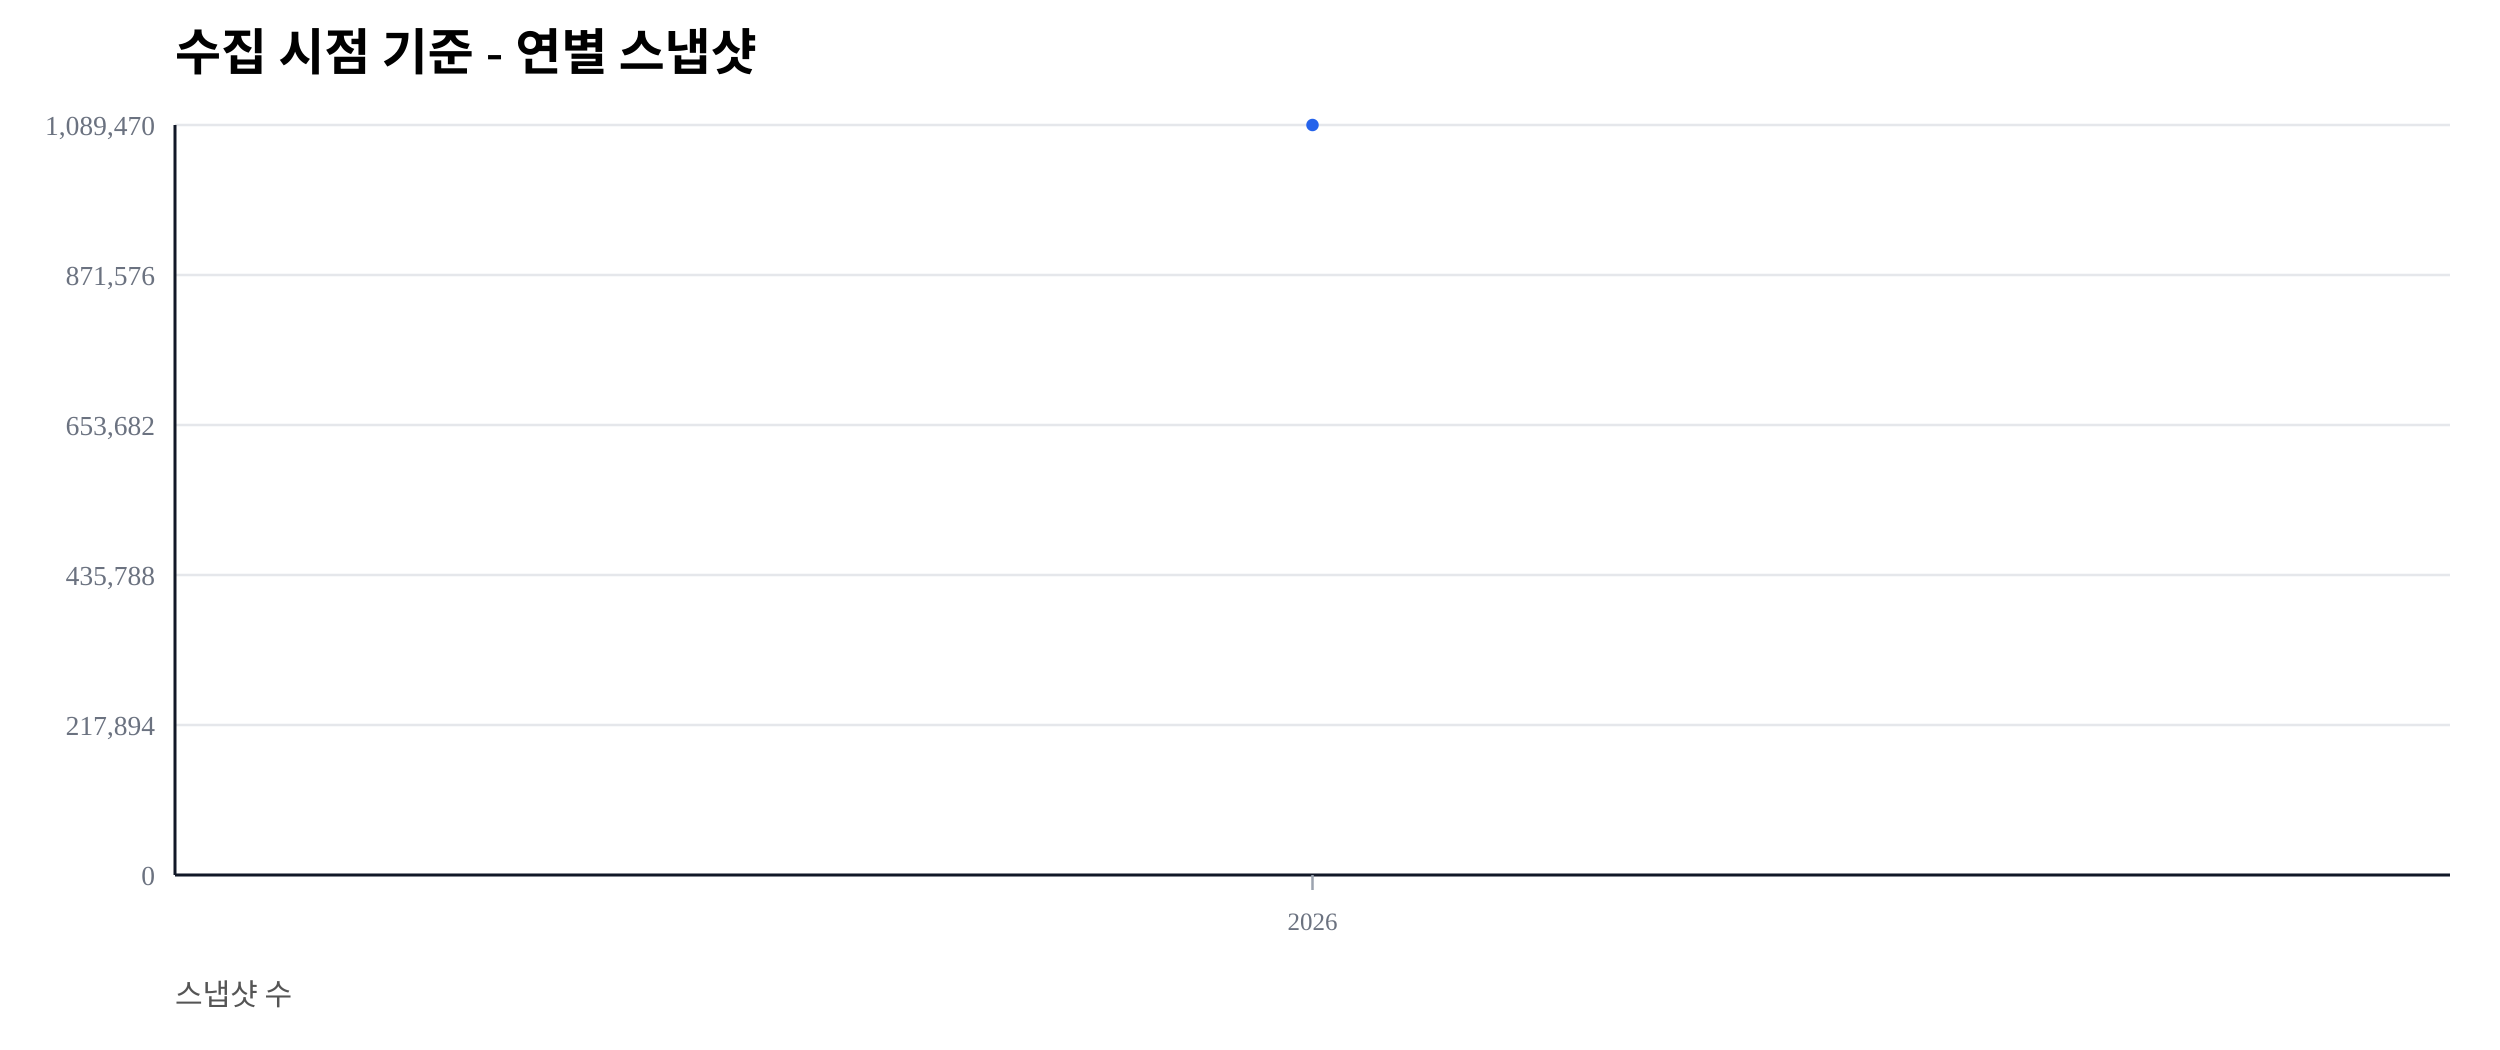
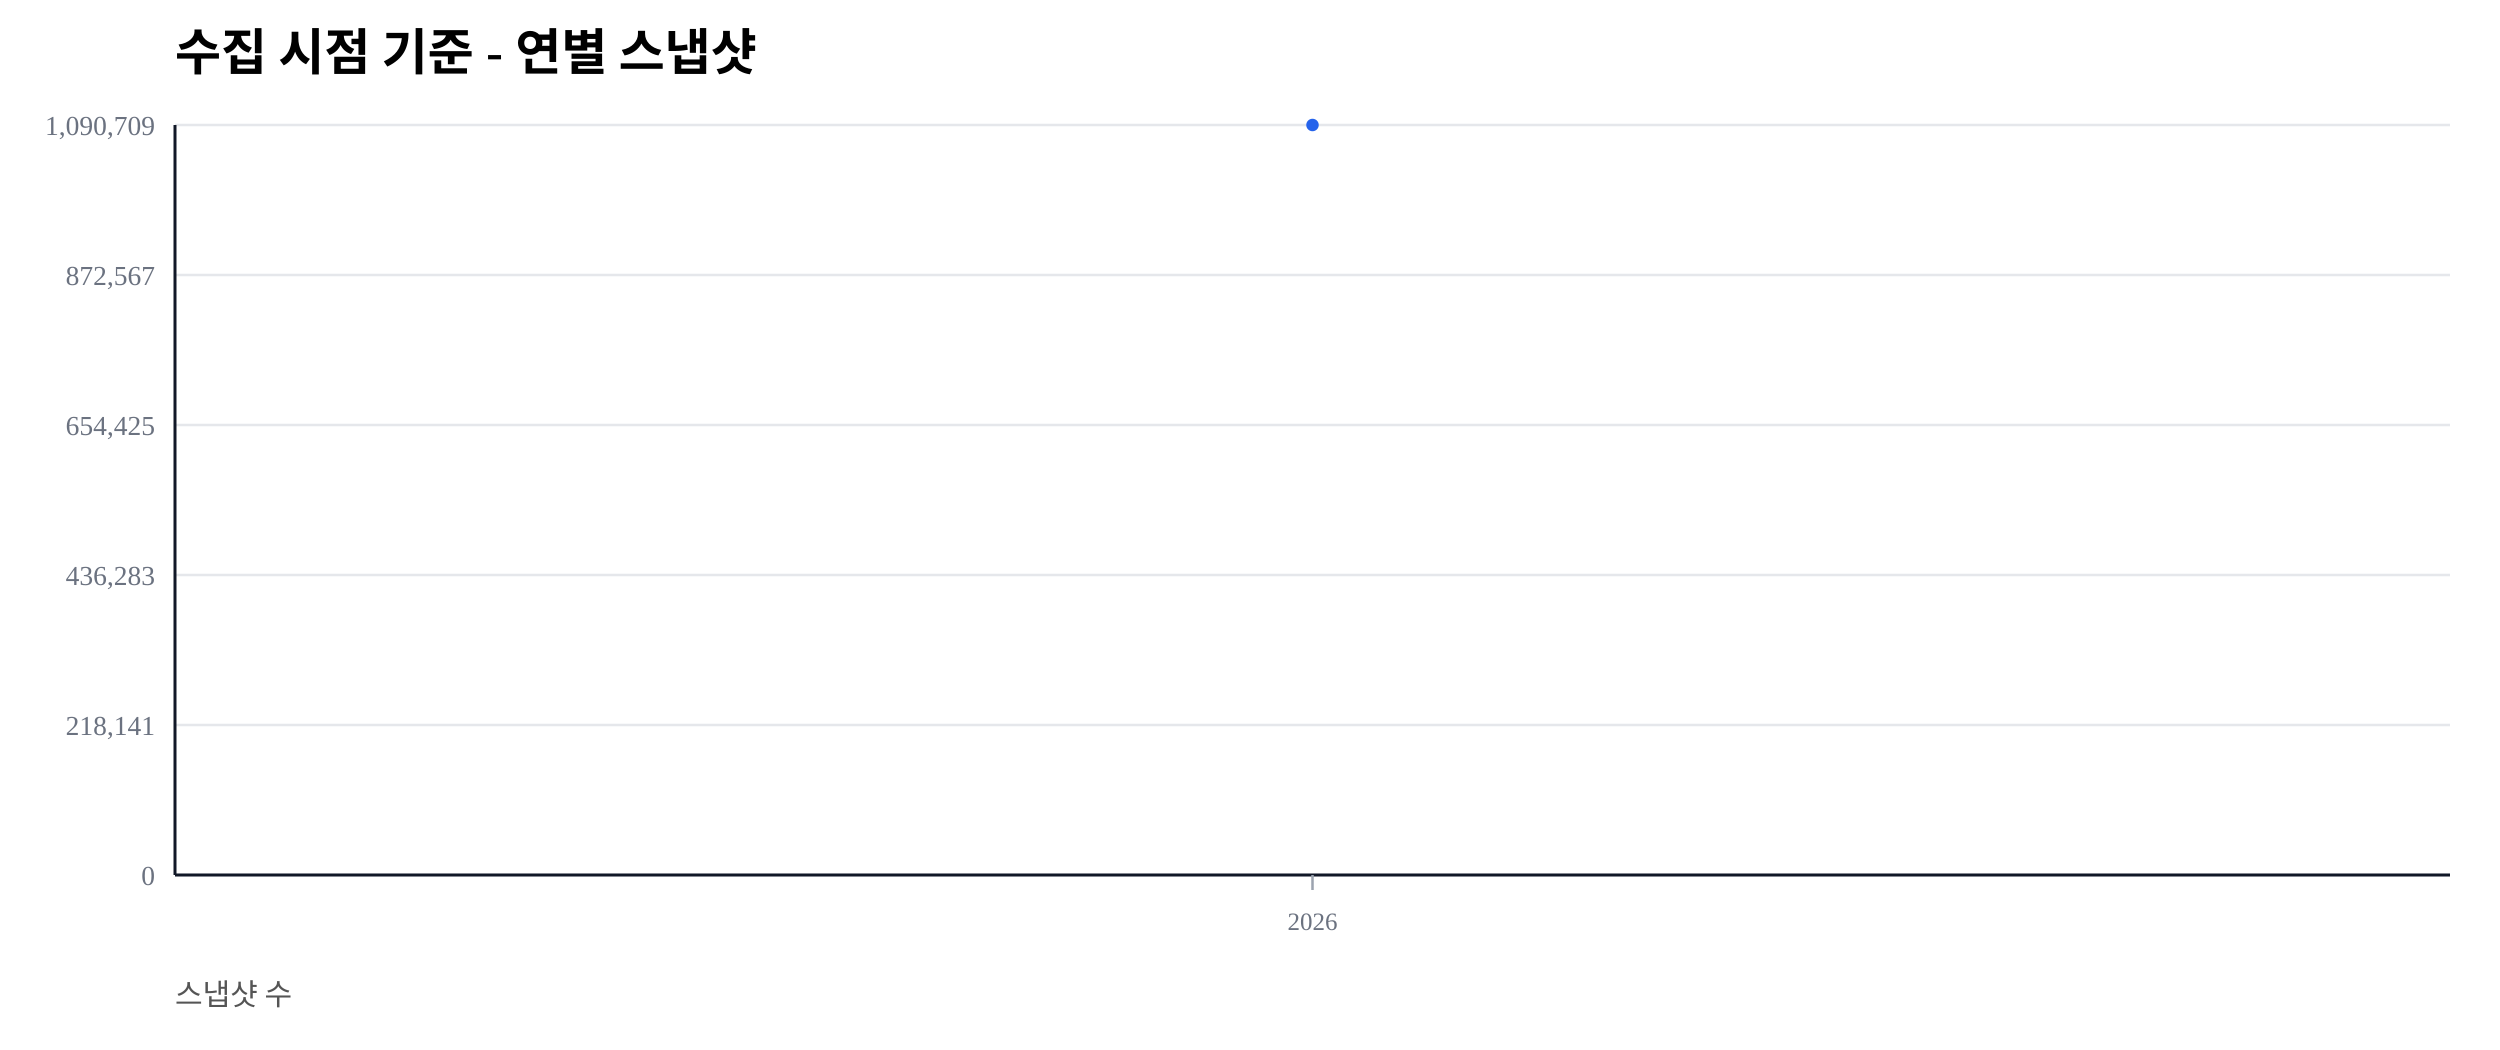
<svg xmlns="http://www.w3.org/2000/svg" width="1000" height="420" viewBox="0 0 1000 420">
  <rect width="100%" height="100%" fill="#ffffff" />
  <text x="70" y="28" font-size="20" font-weight="600">수집 시점 기준 - 연별 스냅샷</text>
  <text x="70" y="402" font-size="12" fill="#555">스냅샷 수</text>
  <line x1="70" y1="350.00" x2="980" y2="350.00" stroke="#e5e7eb" stroke-width="1" />
  <text x="62" y="354.00" font-size="11" fill="#6b7280" text-anchor="end">0</text>
  <line x1="70" y1="290.00" x2="980" y2="290.00" stroke="#e5e7eb" stroke-width="1" />
-   <text x="62" y="294.00" font-size="11" fill="#6b7280" text-anchor="end">217,894</text>
+   <text x="62" y="294.00" font-size="11" fill="#6b7280" text-anchor="end">218,141</text>
  <line x1="70" y1="230.00" x2="980" y2="230.00" stroke="#e5e7eb" stroke-width="1" />
-   <text x="62" y="234.00" font-size="11" fill="#6b7280" text-anchor="end">435,788</text>
+   <text x="62" y="234.00" font-size="11" fill="#6b7280" text-anchor="end">436,283</text>
  <line x1="70" y1="170.00" x2="980" y2="170.00" stroke="#e5e7eb" stroke-width="1" />
-   <text x="62" y="174.00" font-size="11" fill="#6b7280" text-anchor="end">653,682</text>
+   <text x="62" y="174.00" font-size="11" fill="#6b7280" text-anchor="end">654,425</text>
  <line x1="70" y1="110.00" x2="980" y2="110.00" stroke="#e5e7eb" stroke-width="1" />
-   <text x="62" y="114.00" font-size="11" fill="#6b7280" text-anchor="end">871,576</text>
+   <text x="62" y="114.00" font-size="11" fill="#6b7280" text-anchor="end">872,567</text>
  <line x1="70" y1="50.00" x2="980" y2="50.00" stroke="#e5e7eb" stroke-width="1" />
-   <text x="62" y="54.00" font-size="11" fill="#6b7280" text-anchor="end">1,089,470</text>
+   <text x="62" y="54.00" font-size="11" fill="#6b7280" text-anchor="end">1,090,709</text>
  <line x1="70" y1="350" x2="980" y2="350" stroke="#111827" stroke-width="1.2" />
  <line x1="70" y1="50" x2="70" y2="350" stroke="#111827" stroke-width="1.2" />
  <line x1="525.00" y1="350" x2="525.00" y2="356" stroke="#9ca3af" stroke-width="1" />
  <text x="525.00" y="372" font-size="10" fill="#6b7280" text-anchor="middle">2026</text>
  <polyline fill="none" stroke="#2563eb" stroke-width="2.5" points="525.00,50.00" />
  <circle cx="525.00" cy="50.00" r="2.5" fill="#2563eb" />
</svg>
